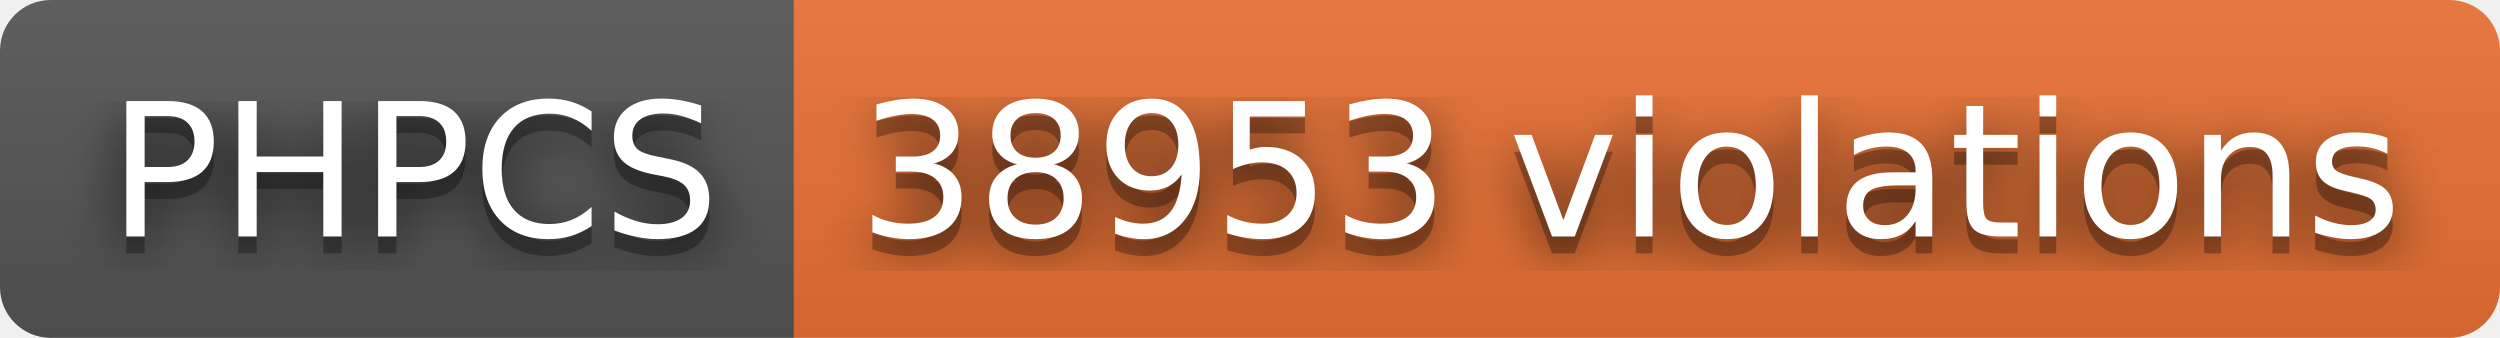
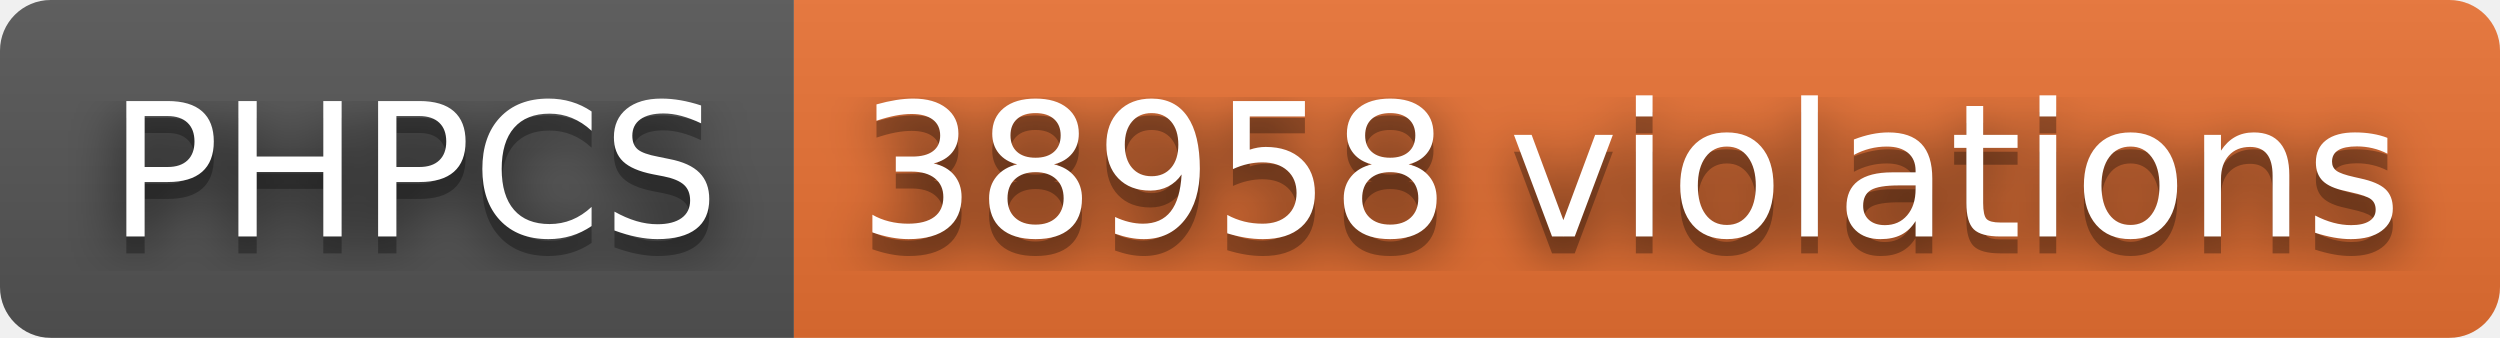
- <svg xmlns="http://www.w3.org/2000/svg" width="148" height="20" role="img" aria-label="PHPCS: 38953 violations">
+ <svg xmlns="http://www.w3.org/2000/svg" width="148" height="20" role="img" aria-label="PHPCS: 38958 violations">
  <filter id="blur">
    <feGaussianBlur stdDeviation="16" />
  </filter>
  <linearGradient id="s" x2="0" y2="100%">
    <stop offset="0" stop-color="#bbb" stop-opacity=".1" />
    <stop offset="1" stop-opacity=".1" />
  </linearGradient>
  <clipPath id="r">
    <rect width="148" height="20" rx="3" />
  </clipPath>
  <g clip-path="url(#r)">
    <rect width="47" height="20" fill="#555" />
    <rect x="47" width="101" height="20" fill="#ea7233" />
    <rect width="148" height="20" fill="url(#s)" />
  </g>
  <g fill="#fff" text-anchor="middle" font-family="Verdana,Geneva,DejaVu Sans,sans-serif" text-rendering="geometricPrecision" font-size="110">
    <g transform="scale(.1)">
      <g aria-hidden="true" fill="#010101">
        <text x="245" y="150" fill-opacity=".8" filter="url(#blur)" textLength="370">PHPCS</text>
        <text x="245" y="150" fill-opacity=".3" textLength="370">PHPCS</text>
      </g>
      <text x="245" y="140" textLength="370">PHPCS</text>
    </g>
    <g transform="scale(.1)">
      <g aria-hidden="true" fill="#010101">
-         <text x="965" y="150" fill-opacity=".8" filter="url(#blur)" textLength="910">38953 violations</text>
-         <text x="965" y="150" fill-opacity=".3" textLength="910">38953 violations</text>
+         <text x="965" y="150" fill-opacity=".8" filter="url(#blur)" textLength="910">38958 violations</text>
+         <text x="965" y="150" fill-opacity=".3" textLength="910">38958 violations</text>
      </g>
-       <text x="965" y="140" textLength="910">38953 violations</text>
+       <text x="965" y="140" textLength="910">38958 violations</text>
    </g>
  </g>
</svg>
